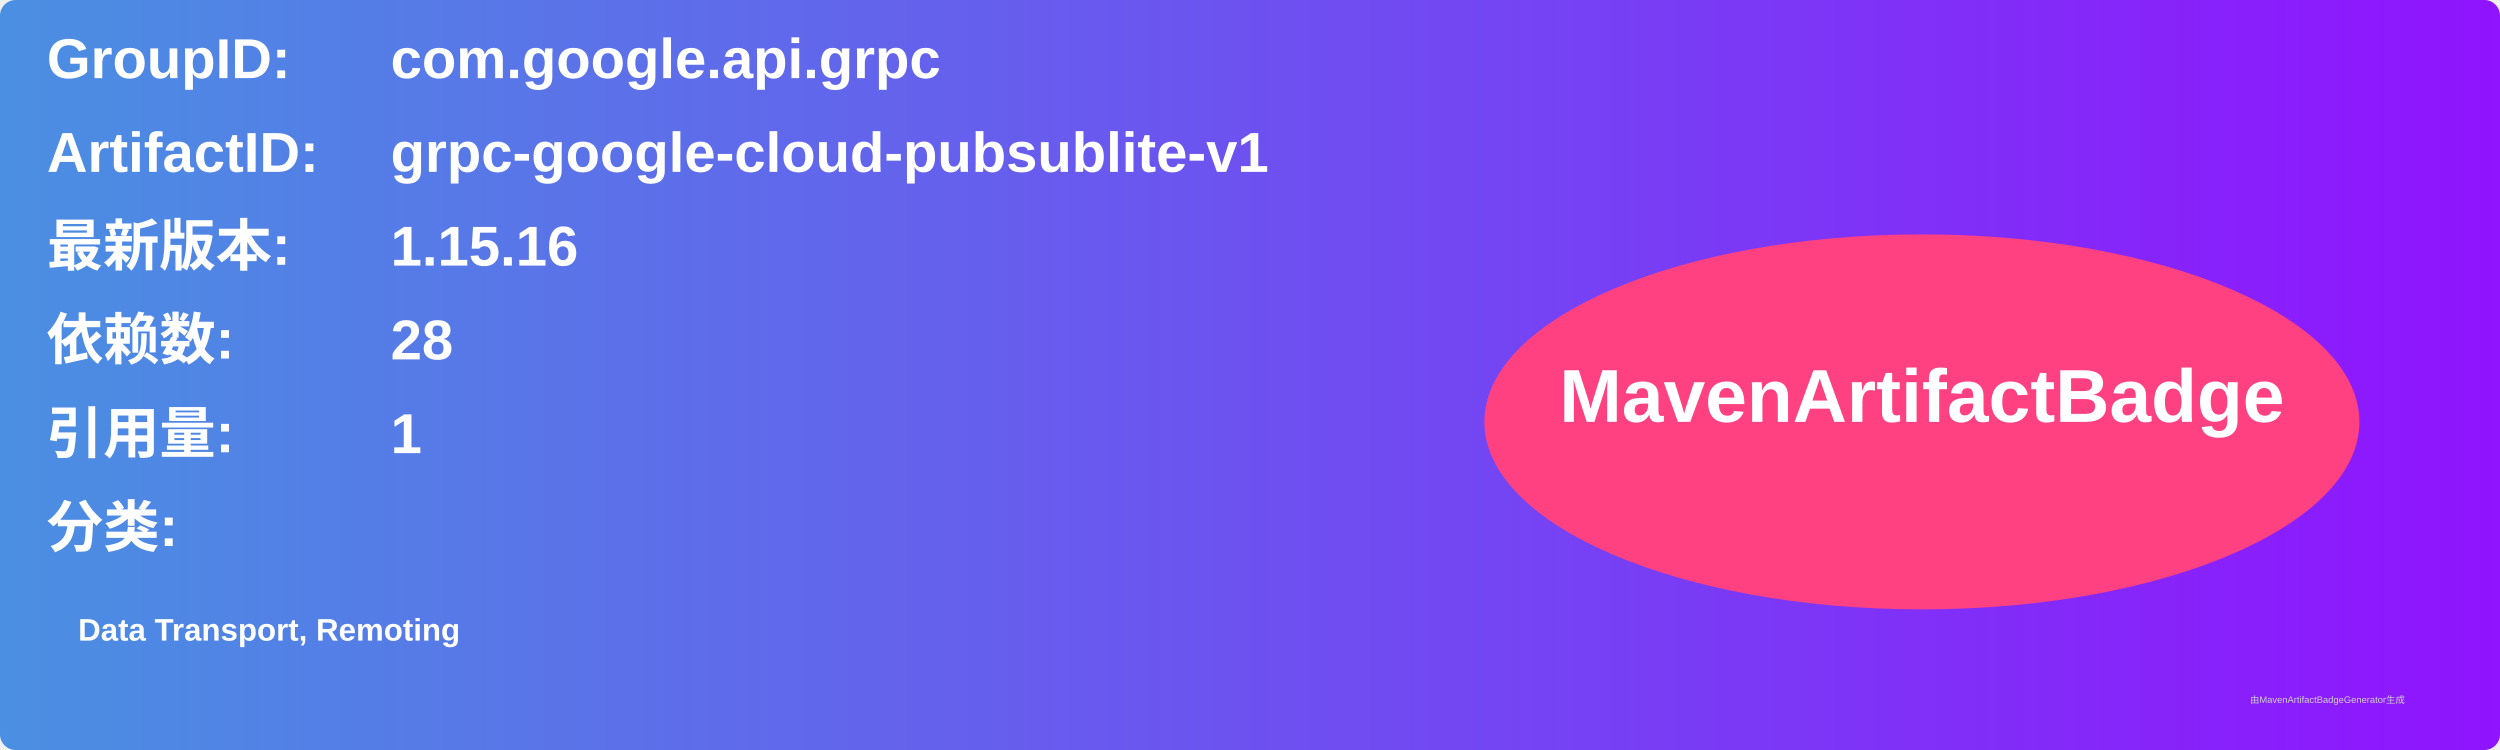
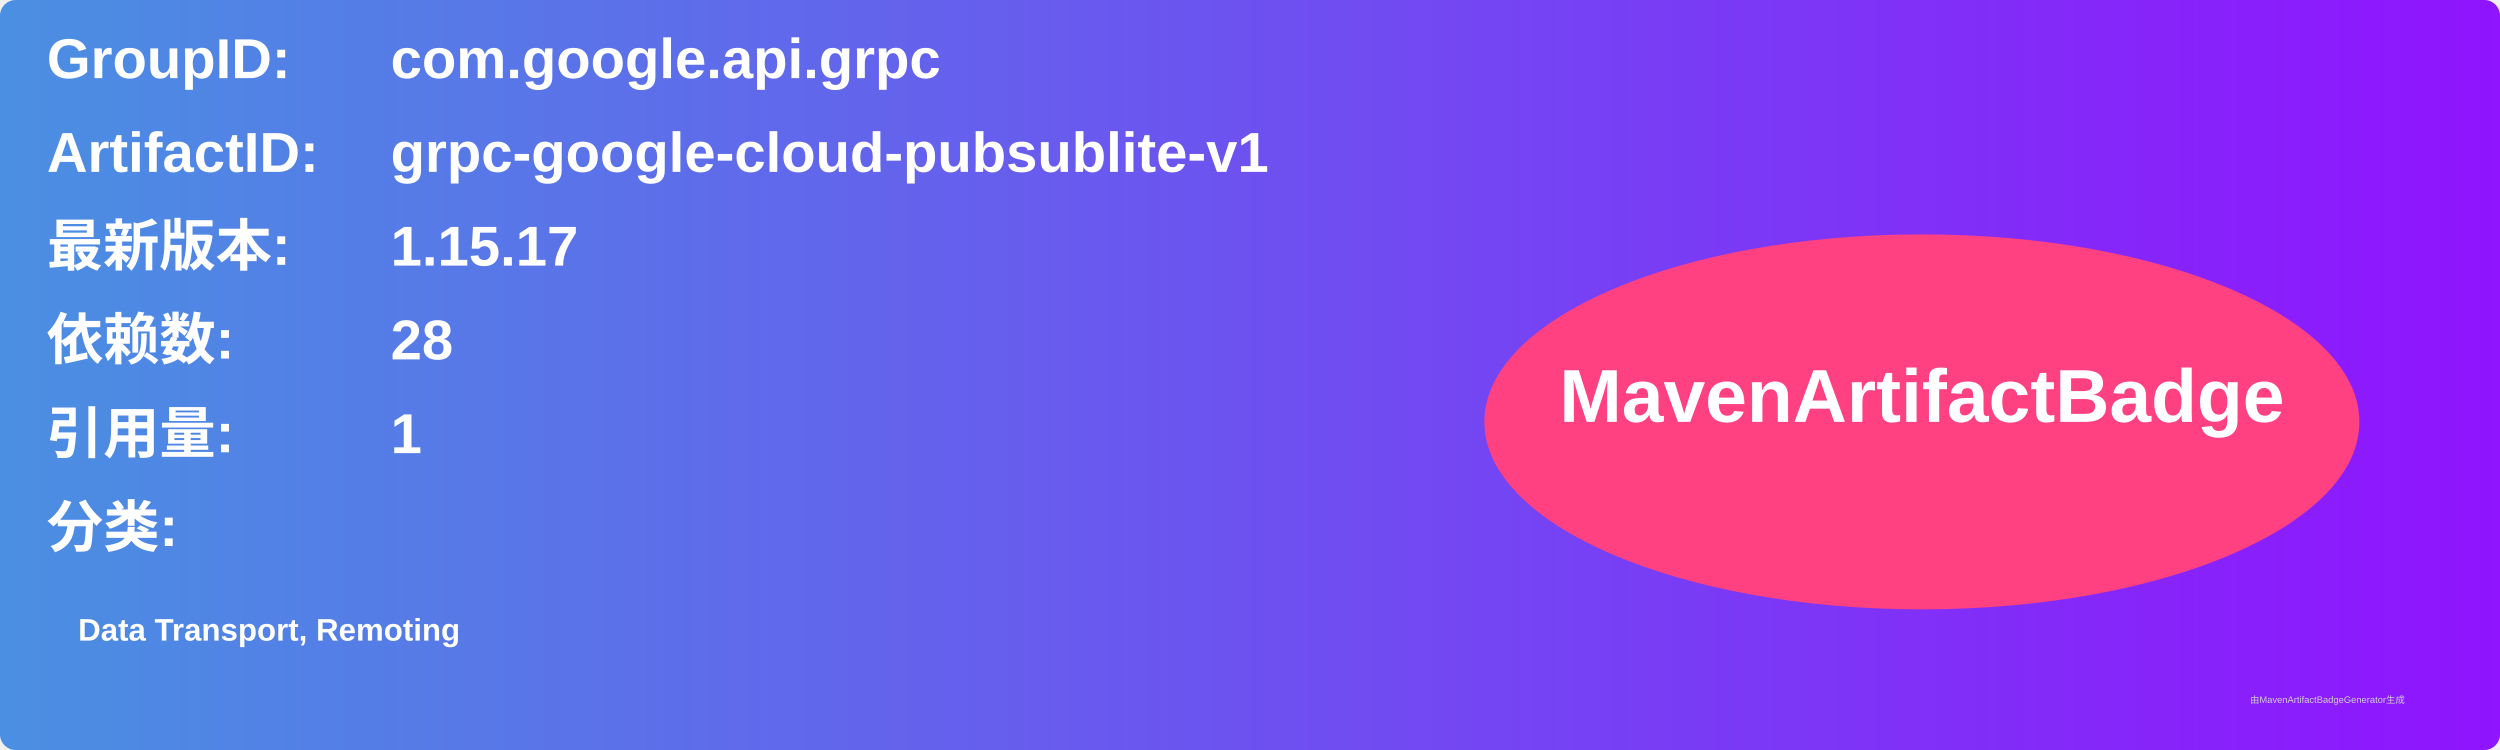
<svg xmlns="http://www.w3.org/2000/svg" width="800" height="240" viewBox="0 0 800 240">
  <linearGradient id="grad" x1="0%" y1="0%" x2="100%" y2="0%">
    <stop offset="0%" stop-color="#4a90e2" />
    <stop offset="100%" stop-color="#9013fe" />
  </linearGradient>
  <rect width="100%" height="100%" rx="5" ry="5" fill="url(#grad)" />
  <g transform="translate(15, 15)">
    <text x="0" y="10" font-family="Arial" font-size="18" fill="white" font-weight="bold" width="260">GroupID:</text>
    <text x="110" y="10" font-family="Arial" font-size="18" fill="white" font-weight="bold" width="460">com.google.api.grpc</text>
    <text x="0" y="40" font-family="Arial" font-size="18" fill="white" font-weight="bold" width="260">ArtifactID:</text>
    <text x="110" y="40" font-family="Arial" font-size="18" fill="white" font-weight="bold" width="460">grpc-google-cloud-pubsublite-v1</text>
    <text x="0" y="70" font-family="Arial" font-size="18" fill="white" font-weight="bold">最新版本:</text>
    <text x="110" y="70" font-family="Arial" font-size="18" fill="white" font-weight="bold">
-       <tspan font-weight="bold">1.15.16</tspan>
+       <tspan font-weight="bold">1.15.17</tspan>
    </text>
    <text x="0" y="100" font-family="Arial" font-size="18" fill="white" font-weight="bold">依赖数: </text>
    <text x="110" y="100" font-family="Arial" font-size="18" fill="white">
      <tspan font-weight="bold">28</tspan>
    </text>
    <text x="0" y="130" font-family="Arial" font-size="18" fill="white" font-weight="bold">引用量: </text>
    <text x="110" y="130" font-family="Arial" font-size="18" fill="white">
      <tspan font-weight="bold">1</tspan>
    </text>
    <text x="0" y="160" font-family="Arial" font-size="18" fill="white" font-weight="bold">分类:</text>
    <text x="10" y="190" font-family="Arial" font-size="10" fill="white">
      <tspan font-weight="bold">Data Transport, Remoting</tspan>
    </text>
    <ellipse cx="600" cy="120" rx="140" ry="60" fill="#ff4081" />
    <text x="600" y="120" text-anchor="middle" font-family="Arial" font-size="24" fill="white" font-weight="bold">MavenArtifactBadge</text>
  </g>
  <text x="720" y="225" font-family="Arial" font-size="3" fill="#d0d0d0">由MavenArtifactBadgeGenerator生成</text>
</svg>
